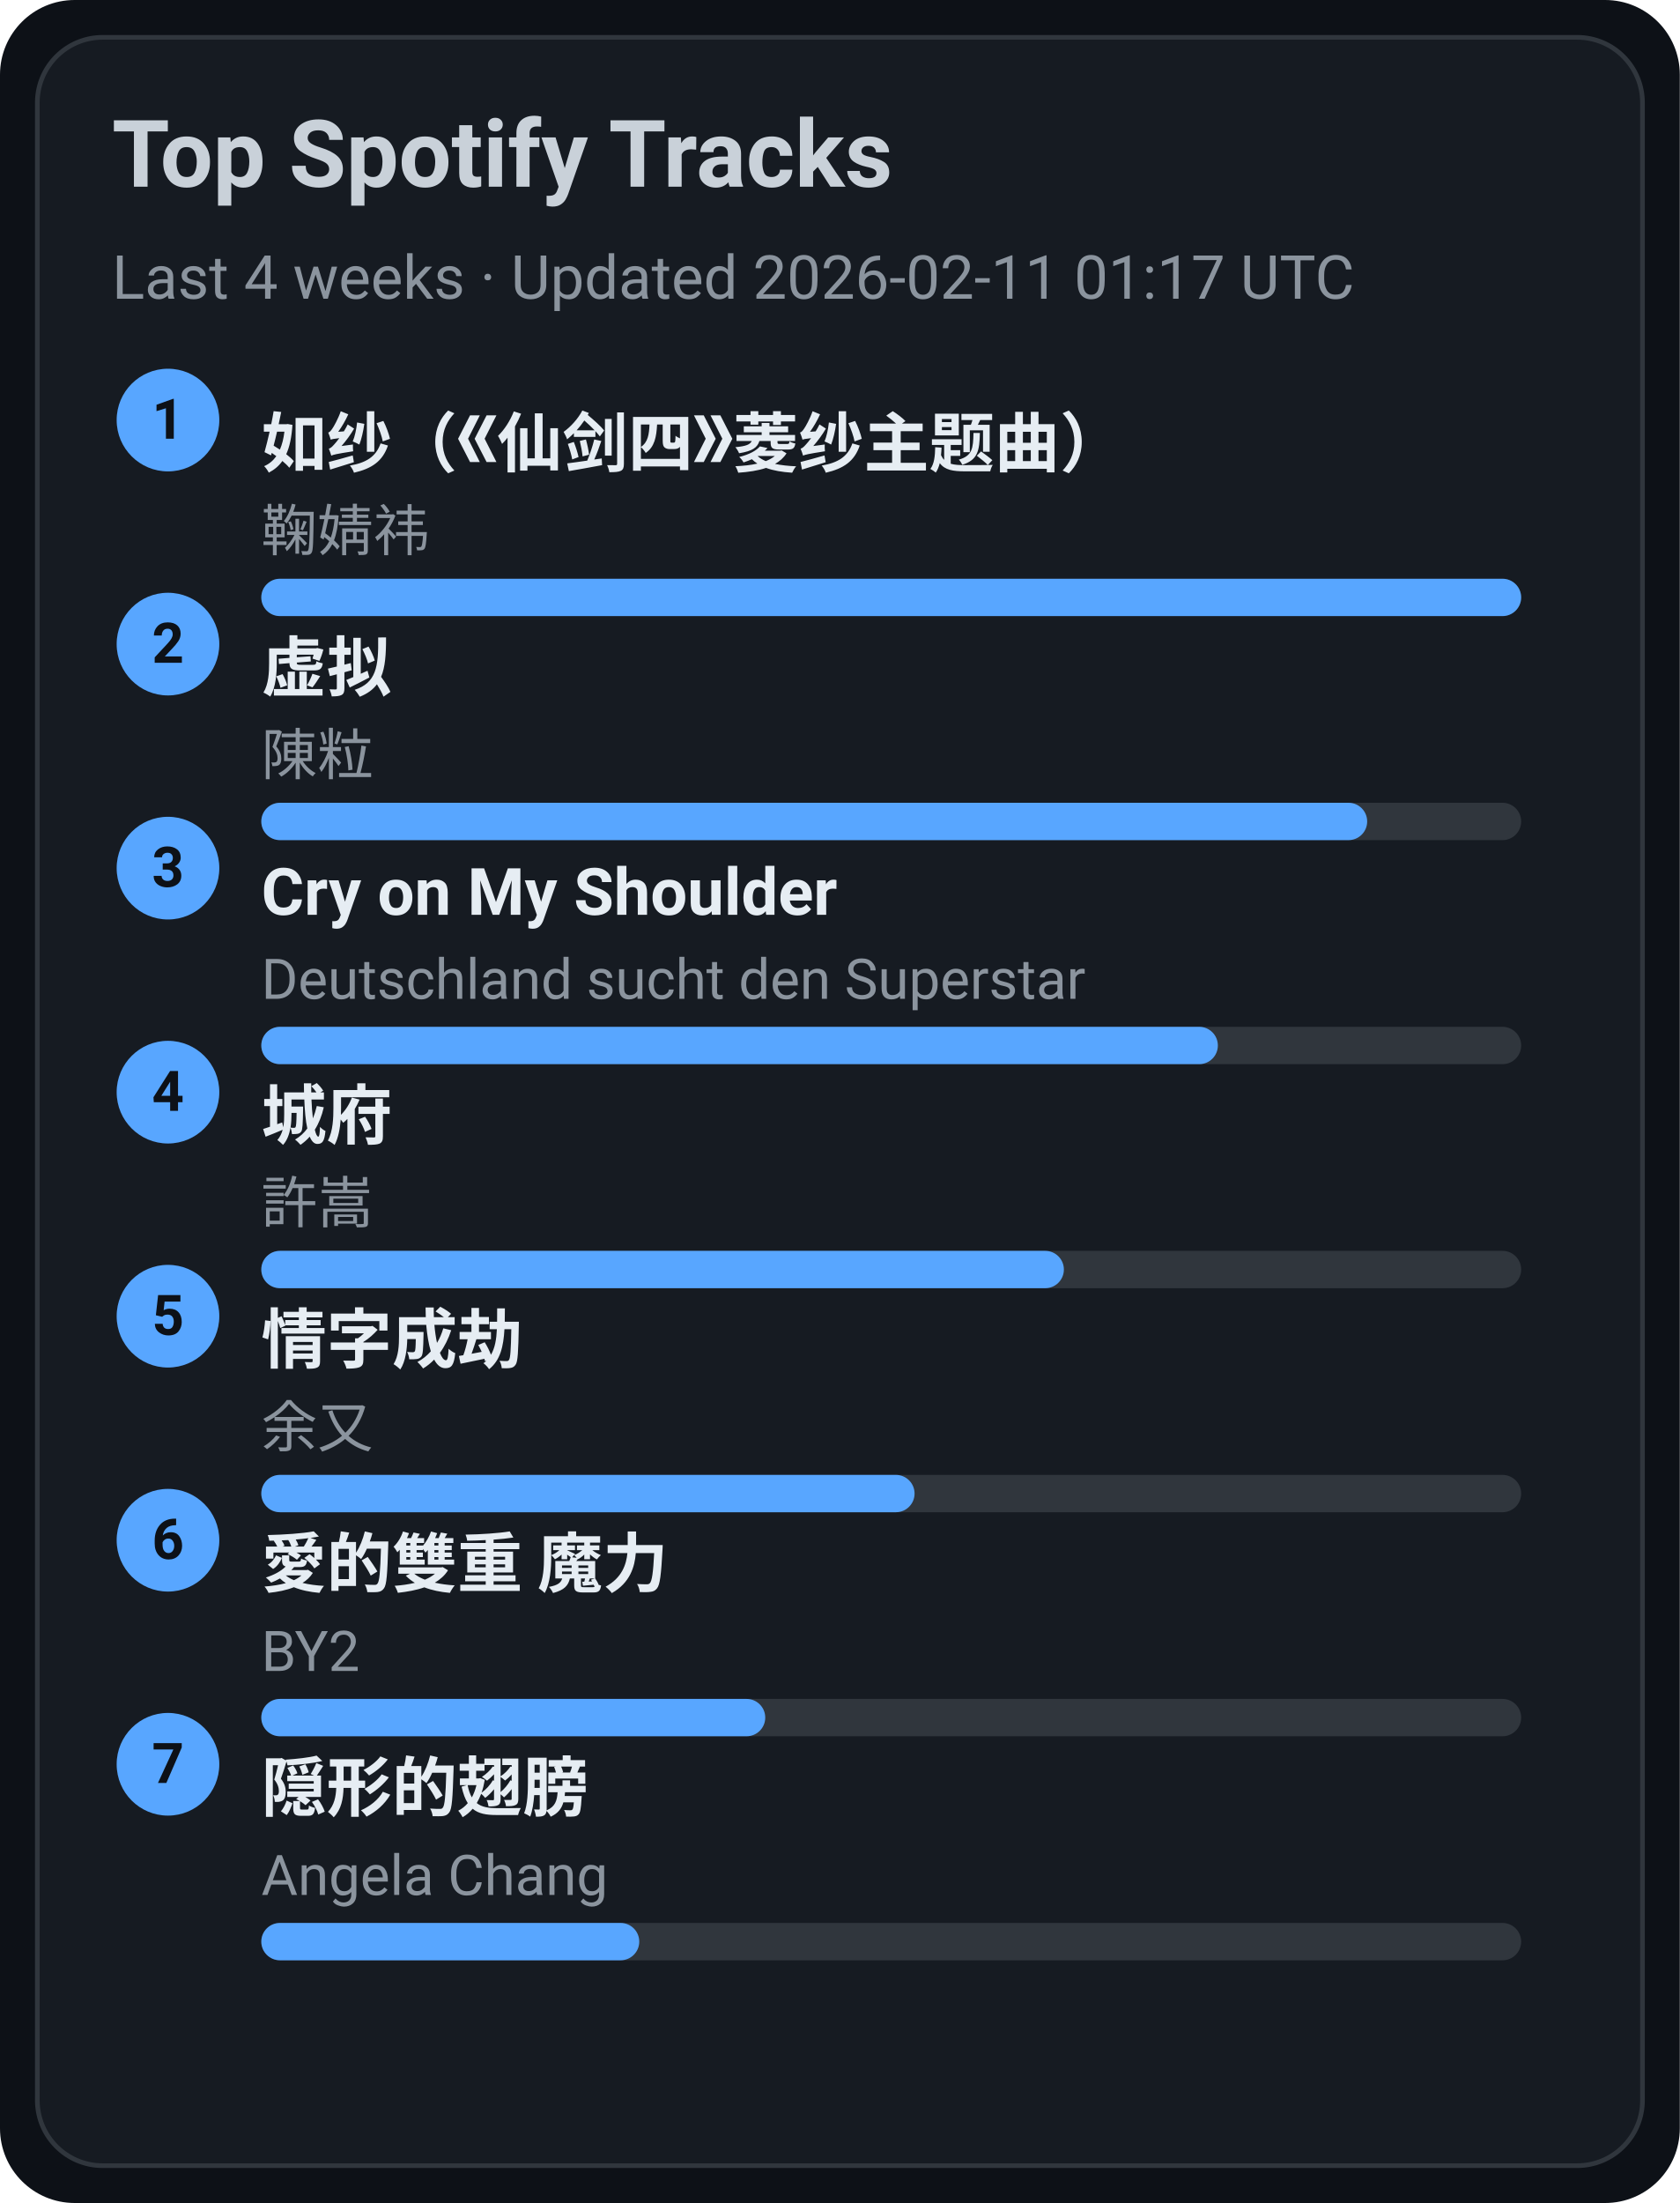
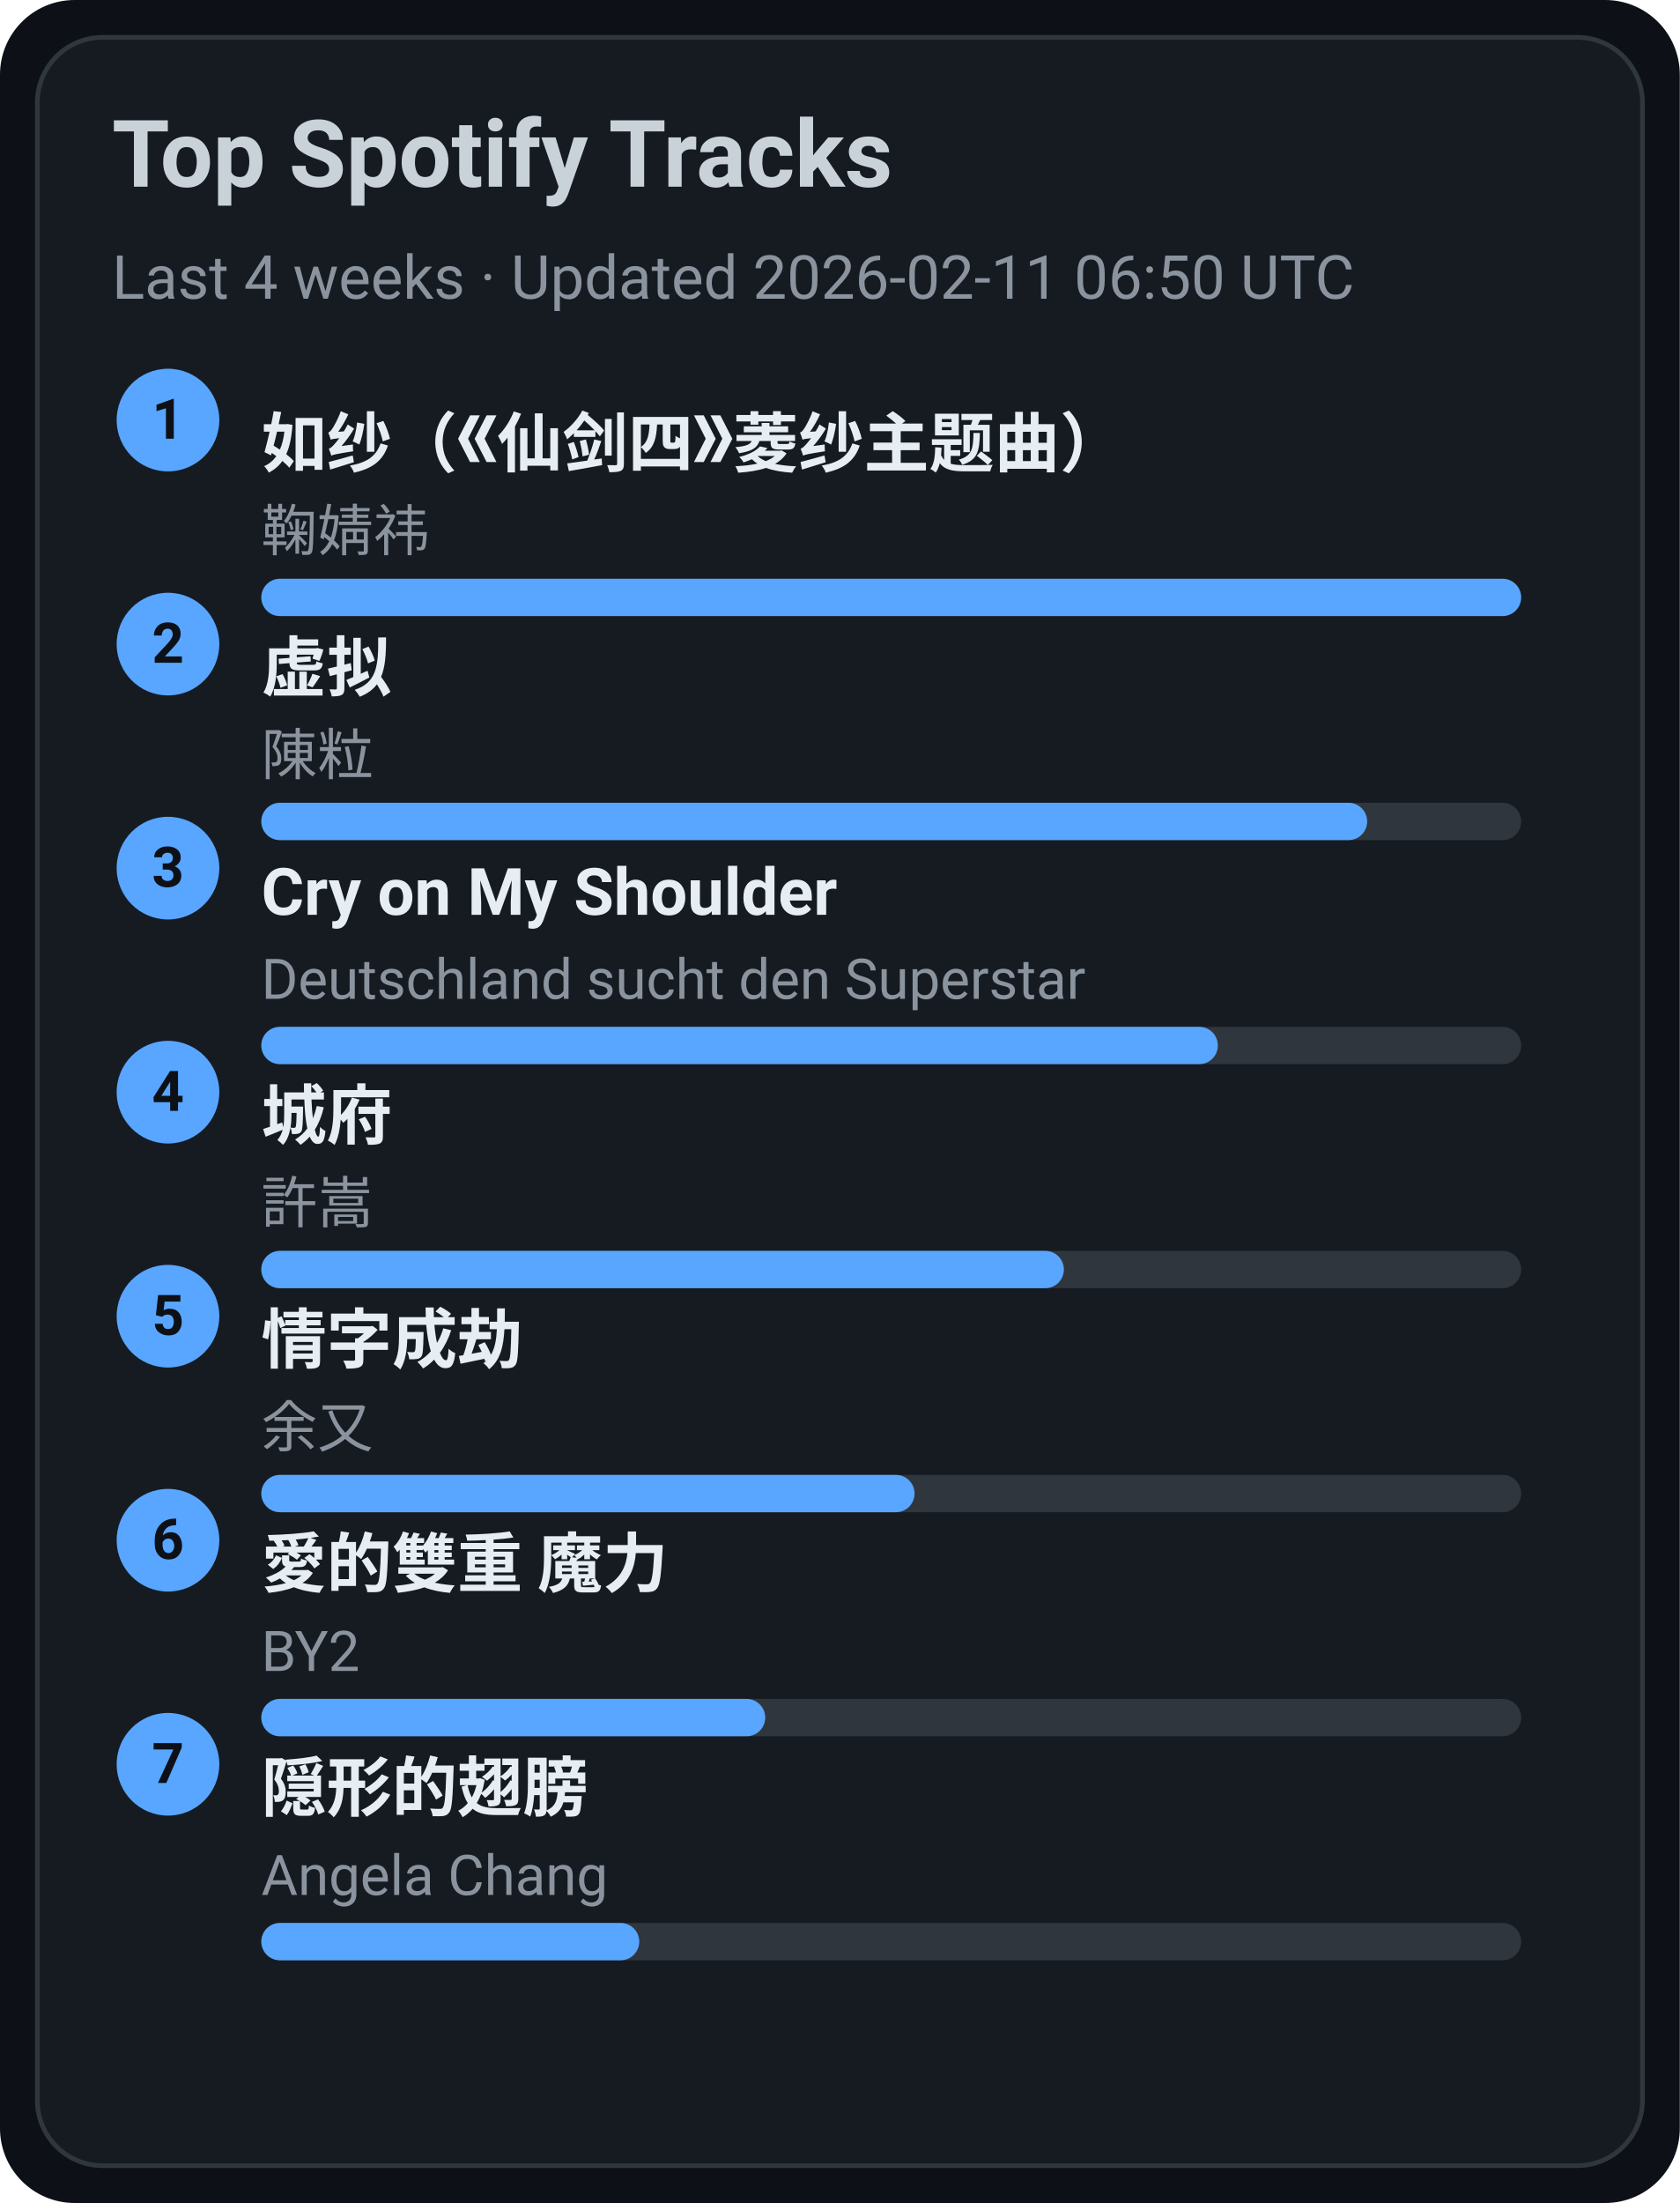
<svg xmlns="http://www.w3.org/2000/svg" width="360" height="472" viewBox="0 0 360 472">
  <style>text{font-family:-apple-system,BlinkMacSystemFont,Segoe UI,Roboto,Ubuntu,Helvetica Neue,Arial,Noto Sans,sans-serif}</style>
  <rect width="360" height="472" rx="16" fill="#0d1117" />
  <rect x="8" y="8" width="344" height="456" rx="14" fill="#161b22" stroke="#30363d" />
  <text x="24" y="40" font-size="20" fill="#c9d1d9" font-weight="600">Top Spotify Tracks</text>
-   <text x="24" y="64" font-size="13" fill="#8b949e">Last 4 weeks · Updated 2026-02-11 01:17 UTC</text>
+   <text x="24" y="64" font-size="13" fill="#8b949e">Last 4 weeks · Updated 2026-02-11 06:50 UTC</text>
  <circle cx="36" cy="90" r="11" fill="#58a6ff" />
  <text x="36" y="94" text-anchor="middle" font-size="12" fill="#0d1117" font-weight="700">1</text>
  <a href="https://open.spotify.com/track/69FUNgvEVkNbHq43lgvdme" target="_blank" rel="noopener noreferrer">
    <text x="56" y="100" font-size="14" fill="#e6edf3" font-weight="600">如纱（《仙剑四》菱纱主题曲）</text>
  </a>
  <text x="56" y="118" font-size="12" fill="#8b949e">鞠婧祎</text>
  <rect x="56" y="124" width="270" height="8" rx="4" fill="#30363d" />
  <rect x="56" y="124" width="270" height="8" rx="4" fill="#58a6ff" />
  <circle cx="36" cy="138" r="11" fill="#58a6ff" />
  <text x="36" y="142" text-anchor="middle" font-size="12" fill="#0d1117" font-weight="700">2</text>
  <a href="https://open.spotify.com/track/5l9sg05BhpfsdLfRvjGsAf" target="_blank" rel="noopener noreferrer">
    <text x="56" y="148" font-size="14" fill="#e6edf3" font-weight="600">虚拟</text>
  </a>
  <text x="56" y="166" font-size="12" fill="#8b949e">陳粒</text>
  <rect x="56" y="172" width="270" height="8" rx="4" fill="#30363d" />
  <rect x="56" y="172" width="237" height="8" rx="4" fill="#58a6ff" />
  <circle cx="36" cy="186" r="11" fill="#58a6ff" />
  <text x="36" y="190" text-anchor="middle" font-size="12" fill="#0d1117" font-weight="700">3</text>
  <a href="https://open.spotify.com/track/6usmG2MoD0C0Lc2pNgCVWV" target="_blank" rel="noopener noreferrer">
    <text x="56" y="196" font-size="14" fill="#e6edf3" font-weight="600">Cry on My Shoulder</text>
  </a>
  <text x="56" y="214" font-size="12" fill="#8b949e">Deutschland sucht den Superstar</text>
  <rect x="56" y="220" width="270" height="8" rx="4" fill="#30363d" />
  <rect x="56" y="220" width="205" height="8" rx="4" fill="#58a6ff" />
  <circle cx="36" cy="234" r="11" fill="#58a6ff" />
  <text x="36" y="238" text-anchor="middle" font-size="12" fill="#0d1117" font-weight="700">4</text>
  <a href="https://open.spotify.com/track/4AmlSf7hye0QVpnHCcEoEw" target="_blank" rel="noopener noreferrer">
    <text x="56" y="244" font-size="14" fill="#e6edf3" font-weight="600">城府</text>
  </a>
  <text x="56" y="262" font-size="12" fill="#8b949e">許嵩</text>
  <rect x="56" y="268" width="270" height="8" rx="4" fill="#30363d" />
  <rect x="56" y="268" width="172" height="8" rx="4" fill="#58a6ff" />
  <circle cx="36" cy="282" r="11" fill="#58a6ff" />
  <text x="36" y="286" text-anchor="middle" font-size="12" fill="#0d1117" font-weight="700">5</text>
  <a href="https://open.spotify.com/track/6PLof7Z5mvbp9im83J4m3m" target="_blank" rel="noopener noreferrer">
    <text x="56" y="292" font-size="14" fill="#e6edf3" font-weight="600">情字成劫</text>
  </a>
  <text x="56" y="310" font-size="12" fill="#8b949e">余又</text>
  <rect x="56" y="316" width="270" height="8" rx="4" fill="#30363d" />
  <rect x="56" y="316" width="140" height="8" rx="4" fill="#58a6ff" />
  <circle cx="36" cy="330" r="11" fill="#58a6ff" />
  <text x="36" y="334" text-anchor="middle" font-size="12" fill="#0d1117" font-weight="700">6</text>
  <a href="https://open.spotify.com/track/0yYmS4k3R0TTdDhvOBxRVp" target="_blank" rel="noopener noreferrer">
    <text x="56" y="340" font-size="14" fill="#e6edf3" font-weight="600">愛的雙重 魔力</text>
  </a>
  <text x="56" y="358" font-size="12" fill="#8b949e">BY2</text>
  <rect x="56" y="364" width="270" height="8" rx="4" fill="#30363d" />
  <rect x="56" y="364" width="108" height="8" rx="4" fill="#58a6ff" />
  <circle cx="36" cy="378" r="11" fill="#58a6ff" />
  <text x="36" y="382" text-anchor="middle" font-size="12" fill="#0d1117" font-weight="700">7</text>
  <a href="https://open.spotify.com/track/6Tv5ukQ3xK8WHxJgWMM6vM" target="_blank" rel="noopener noreferrer">
    <text x="56" y="388" font-size="14" fill="#e6edf3" font-weight="600">隠形的翅膀</text>
  </a>
  <text x="56" y="406" font-size="12" fill="#8b949e">Angela Chang</text>
  <rect x="56" y="412" width="270" height="8" rx="4" fill="#30363d" />
  <rect x="56" y="412" width="81" height="8" rx="4" fill="#58a6ff" />
</svg>
